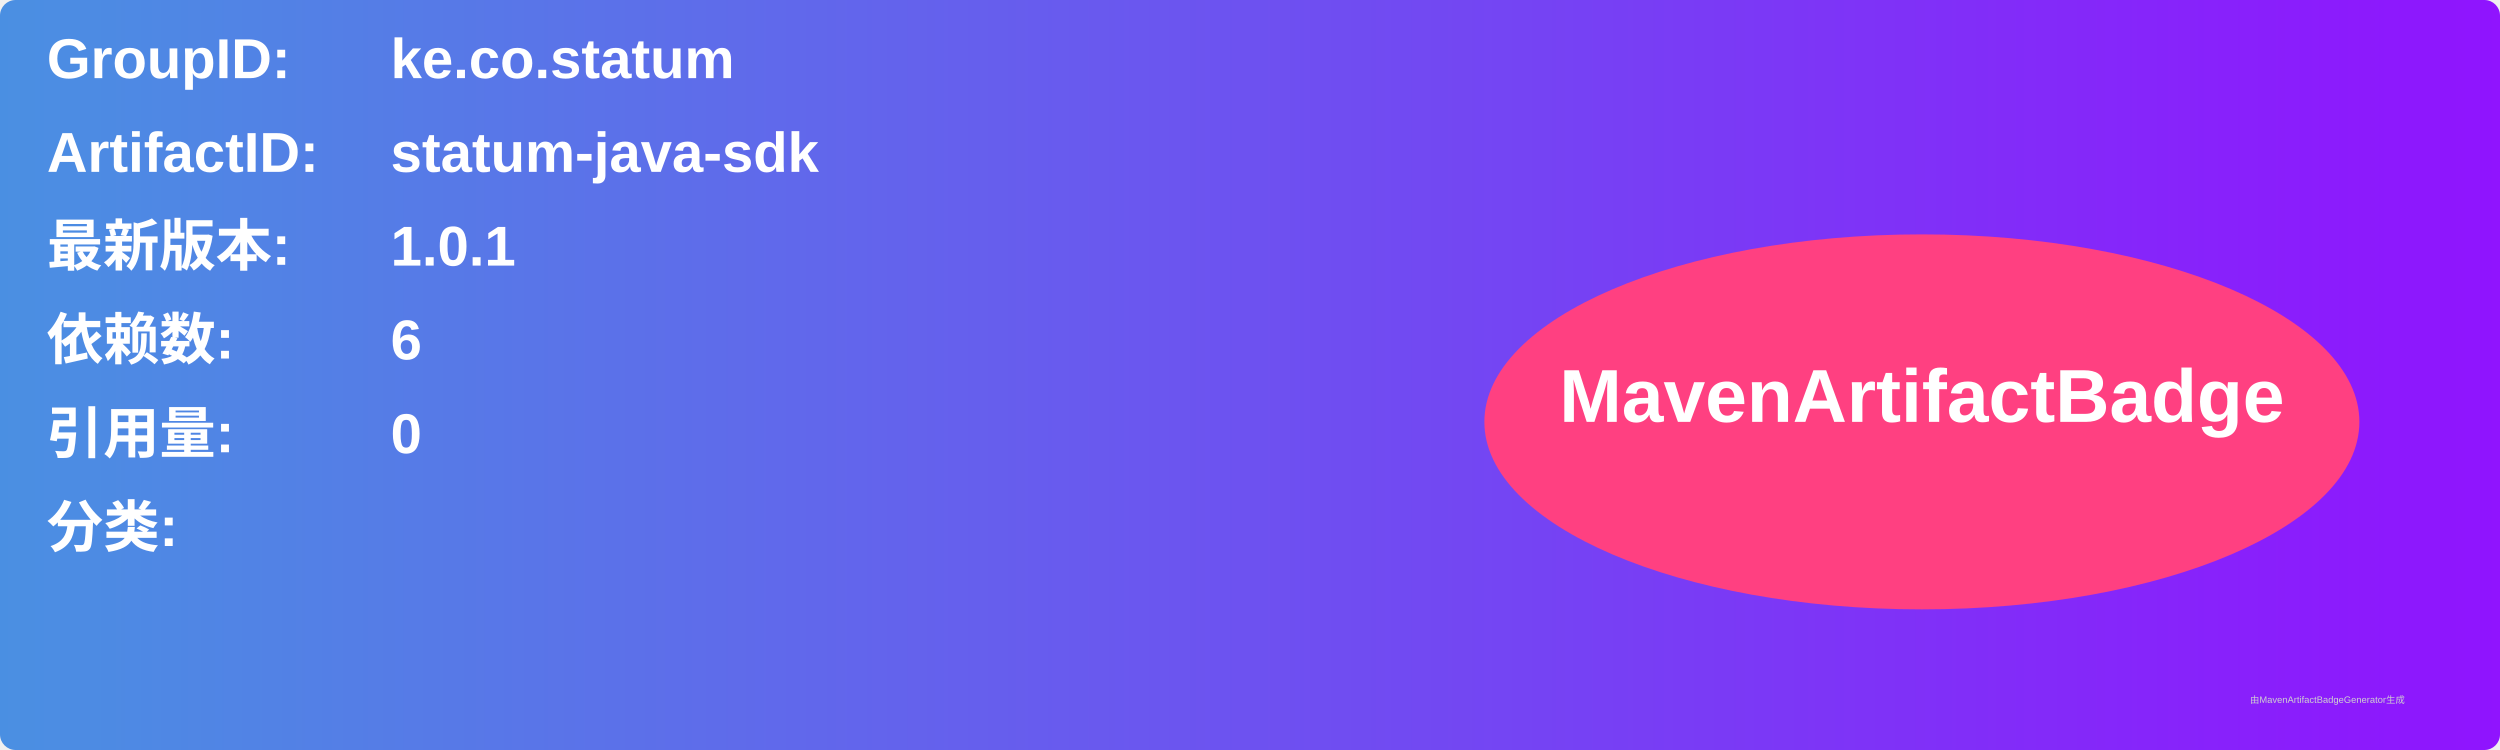
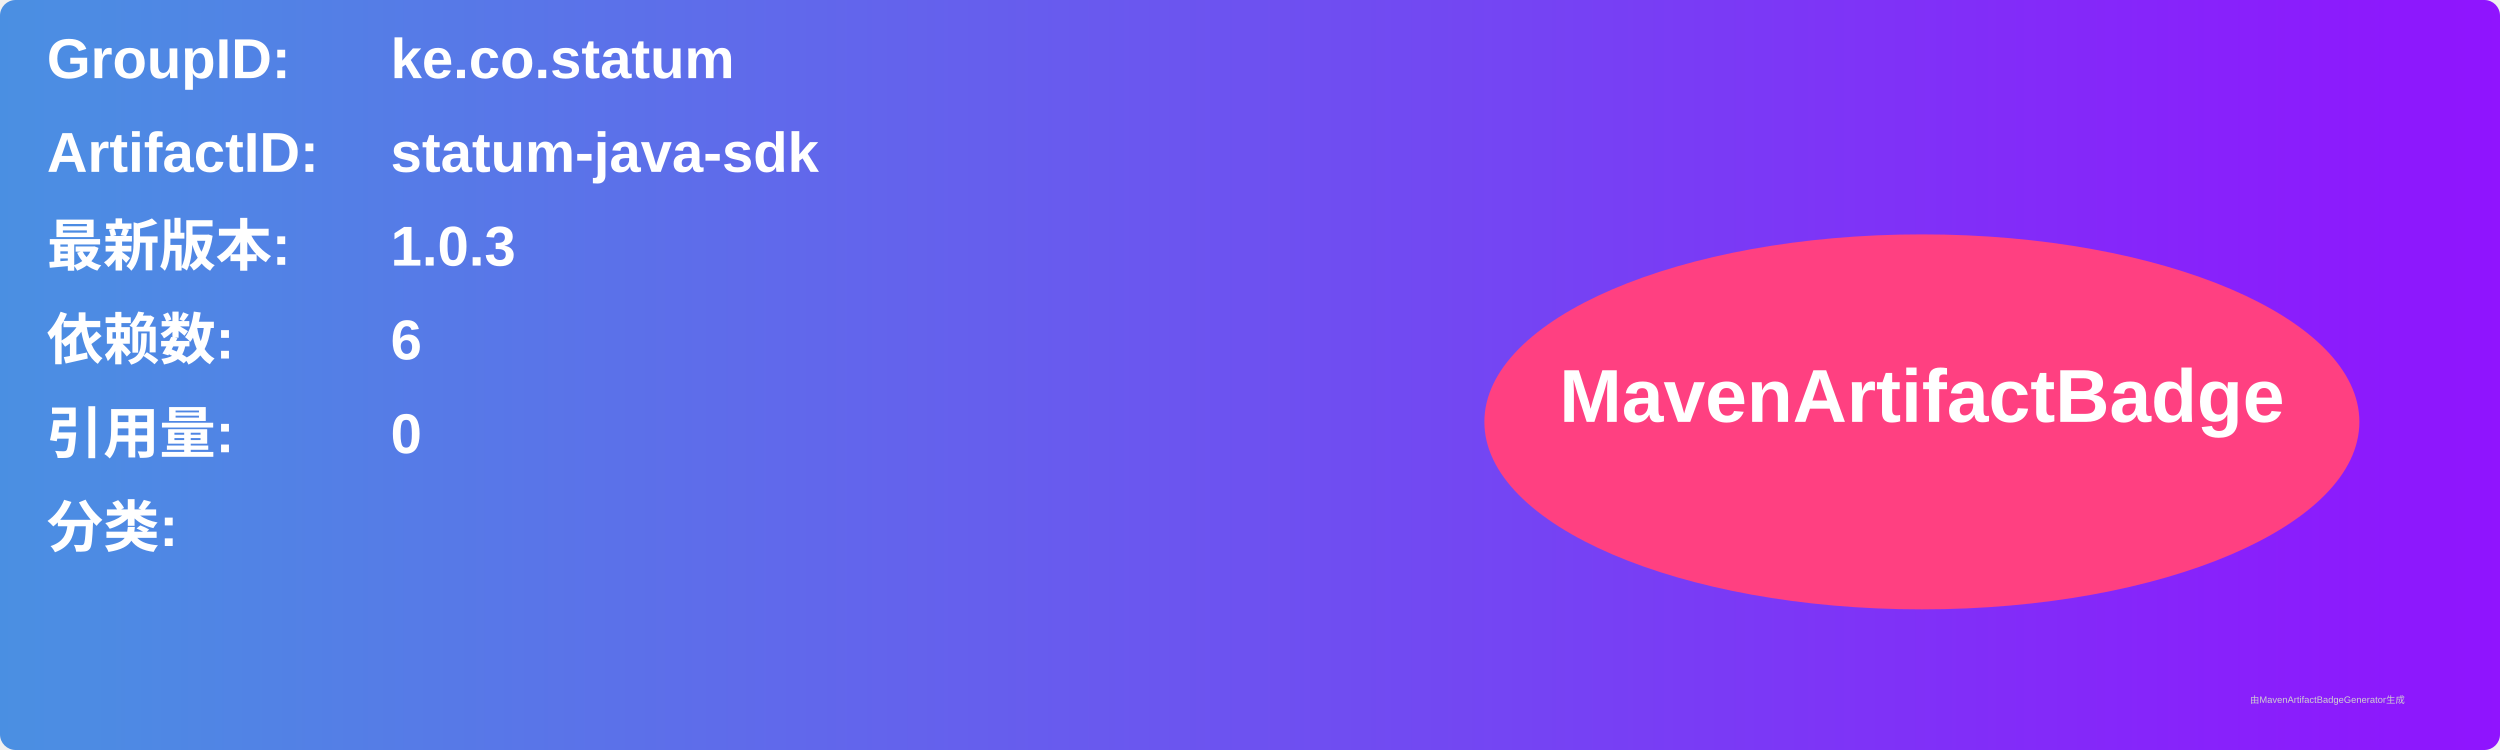
<svg xmlns="http://www.w3.org/2000/svg" width="800" height="240" viewBox="0 0 800 240">
  <linearGradient id="grad" x1="0%" y1="0%" x2="100%" y2="0%">
    <stop offset="0%" stop-color="#4a90e2" />
    <stop offset="100%" stop-color="#9013fe" />
  </linearGradient>
  <rect width="100%" height="100%" rx="5" ry="5" fill="url(#grad)" />
  <g transform="translate(15, 15)">
    <text x="0" y="10" font-family="Arial" font-size="18" fill="white" font-weight="bold" width="260">GroupID:</text>
    <text x="110" y="10" font-family="Arial" font-size="18" fill="white" font-weight="bold" width="460">ke.co.statum</text>
    <text x="0" y="40" font-family="Arial" font-size="18" fill="white" font-weight="bold" width="260">ArtifactID:</text>
    <text x="110" y="40" font-family="Arial" font-size="18" fill="white" font-weight="bold" width="460">statum-java-sdk</text>
    <text x="0" y="70" font-family="Arial" font-size="18" fill="white" font-weight="bold">最新版本:</text>
    <text x="110" y="70" font-family="Arial" font-size="18" fill="white" font-weight="bold">
-       <tspan font-weight="bold">1.0.1</tspan>
+       <tspan font-weight="bold">1.0.3</tspan>
    </text>
    <text x="0" y="100" font-family="Arial" font-size="18" fill="white" font-weight="bold">依赖数: </text>
    <text x="110" y="100" font-family="Arial" font-size="18" fill="white">
      <tspan font-weight="bold">6</tspan>
    </text>
    <text x="0" y="130" font-family="Arial" font-size="18" fill="white" font-weight="bold">引用量: </text>
    <text x="110" y="130" font-family="Arial" font-size="18" fill="white">
      <tspan font-weight="bold">0</tspan>
    </text>
    <text x="0" y="160" font-family="Arial" font-size="18" fill="white" font-weight="bold">分类:</text>
    <text x="10" y="190" font-family="Arial" font-size="10" fill="white">
      <tspan font-weight="bold" />
    </text>
    <ellipse cx="600" cy="120" rx="140" ry="60" fill="#ff4081" />
    <text x="600" y="120" text-anchor="middle" font-family="Arial" font-size="24" fill="white" font-weight="bold">MavenArtifactBadge</text>
  </g>
  <text x="720" y="225" font-family="Arial" font-size="3" fill="#d0d0d0">由MavenArtifactBadgeGenerator生成</text>
</svg>
